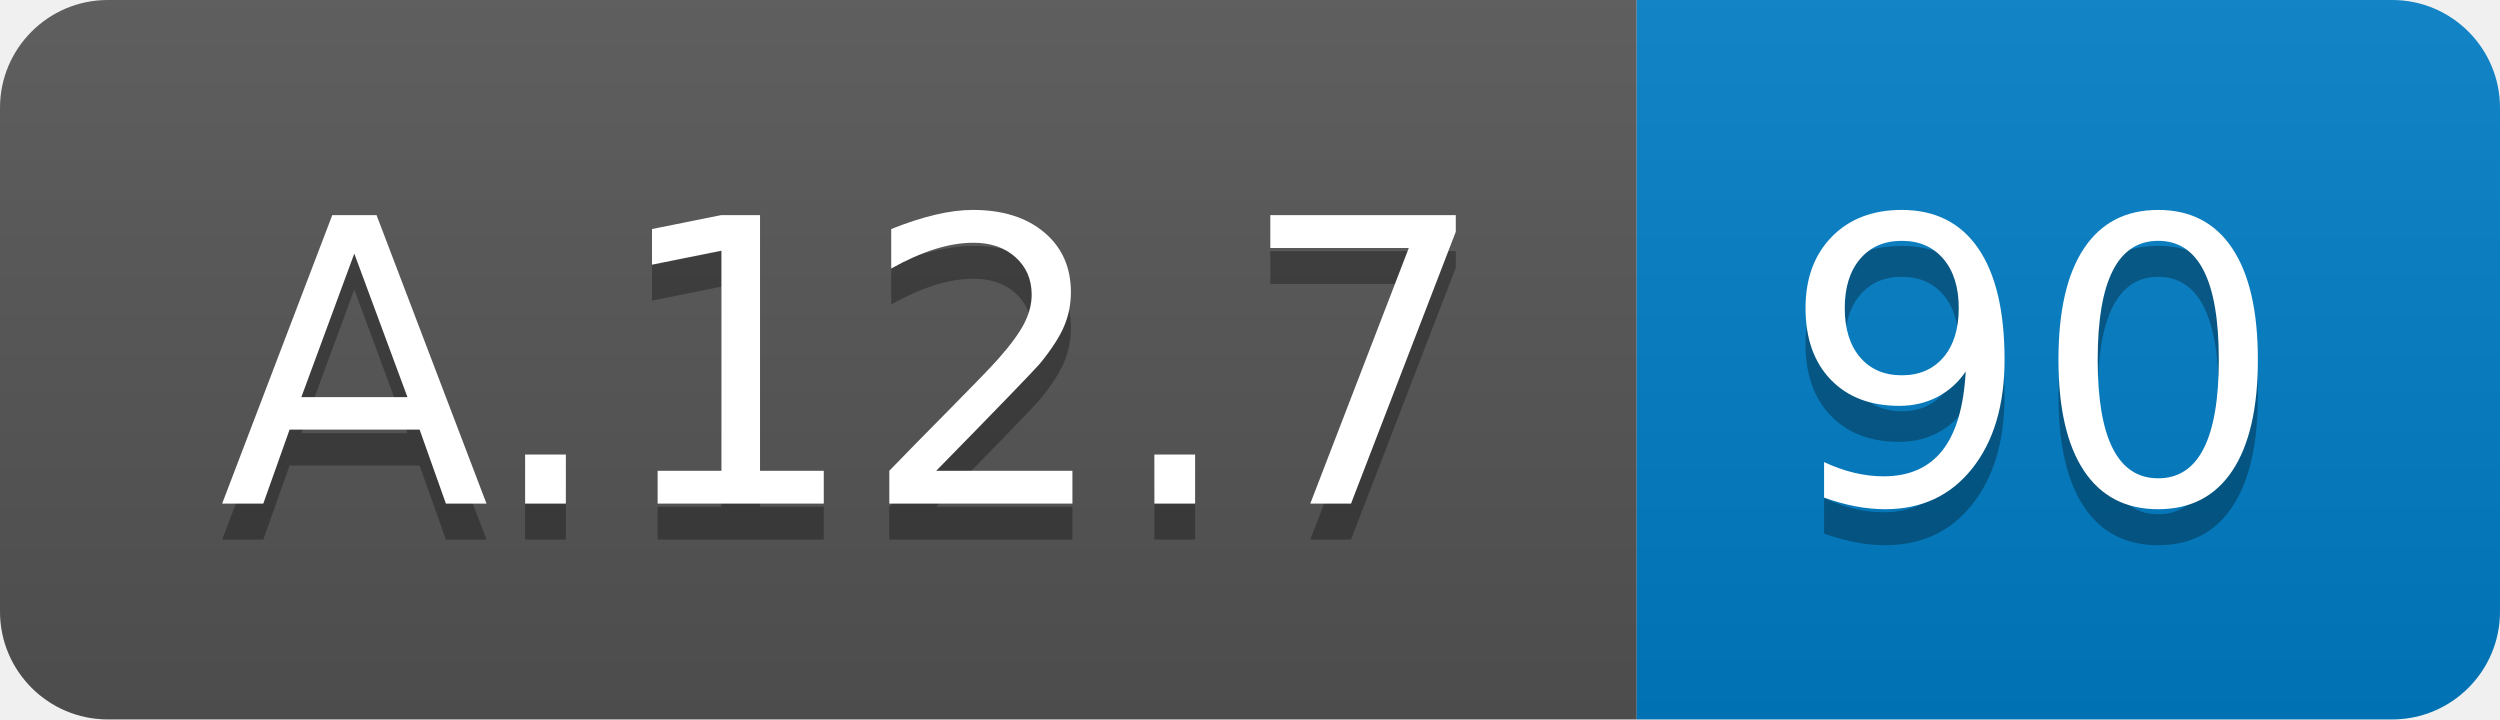
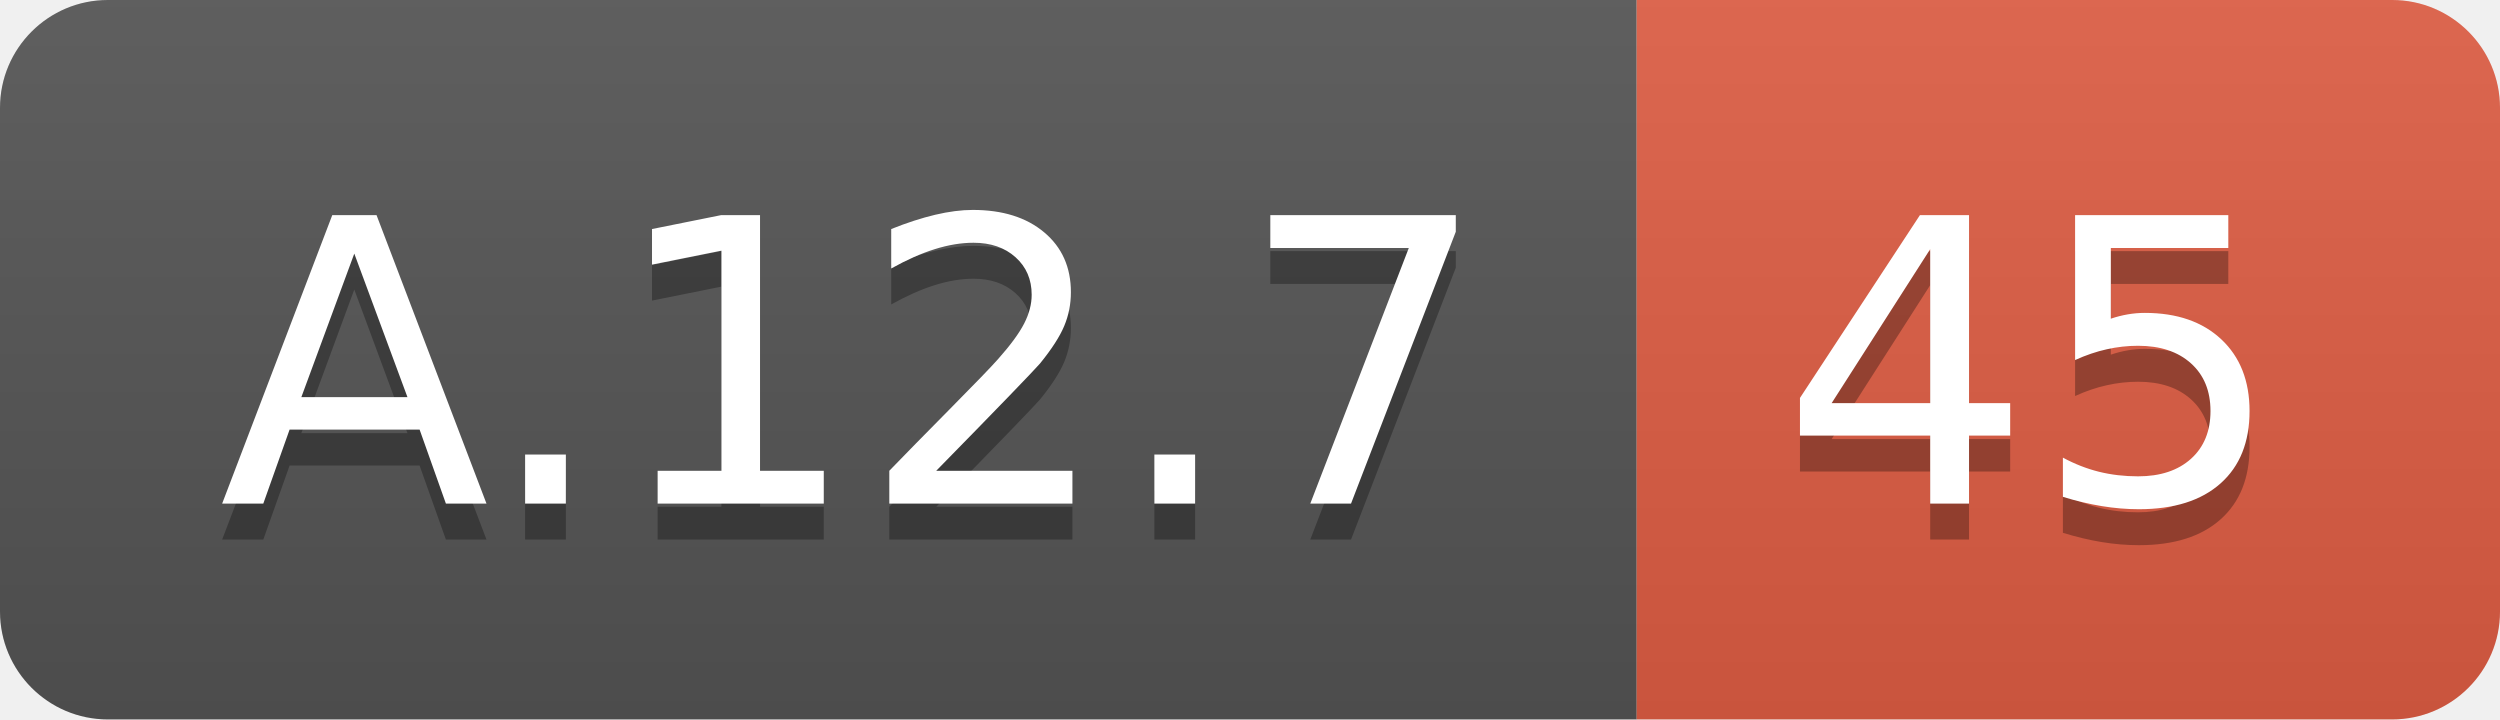
<svg xmlns="http://www.w3.org/2000/svg" width="69.5" height="20">
  <linearGradient id="smooth" x2="0" y2="100%">
    <stop offset="0" stop-color="#bbb" stop-opacity=".1" />
    <stop offset="1" stop-opacity=".1" />
  </linearGradient>
  <clipPath id="round">
    <rect width="69.5" height="20" rx="3" fill="#fff" />
  </clipPath>
  <g clip-path="url(#round)">
    <rect width="45.5" height="20" fill="#555" />
-     <rect x="45.5" width="24.0" height="20" fill="#007ec6" />
+     <rect x="45.5" width="24.0" height="20" fill="#e05d44" />
    <rect width="69.5" height="20" fill="url(#smooth)" />
  </g>
  <g fill="#fff" text-anchor="middle" font-family="DejaVu Sans,Verdana,Geneva,sans-serif" font-size="110">
    <text x="237.5" y="150" fill="#010101" fill-opacity=".3" transform="scale(0.1)" textLength="355.0" lengthAdjust="spacing">A.12.7</text>
    <text x="237.5" y="140" transform="scale(0.1)" textLength="355.0" lengthAdjust="spacing">A.12.7</text>
-     <text x="565.0" y="150" fill="#010101" fill-opacity=".3" transform="scale(0.1)" textLength="140.0" lengthAdjust="spacing">90</text>
-     <text x="565.0" y="140" transform="scale(0.1)" textLength="140.0" lengthAdjust="spacing">90</text>
+     <text x="565.0" y="150" fill="#010101" fill-opacity=".3" transform="scale(0.1)" textLength="140.0" lengthAdjust="spacing">45</text>
+     <text x="565.0" y="140" transform="scale(0.1)" textLength="140.0" lengthAdjust="spacing">45</text>
  </g>
</svg>
